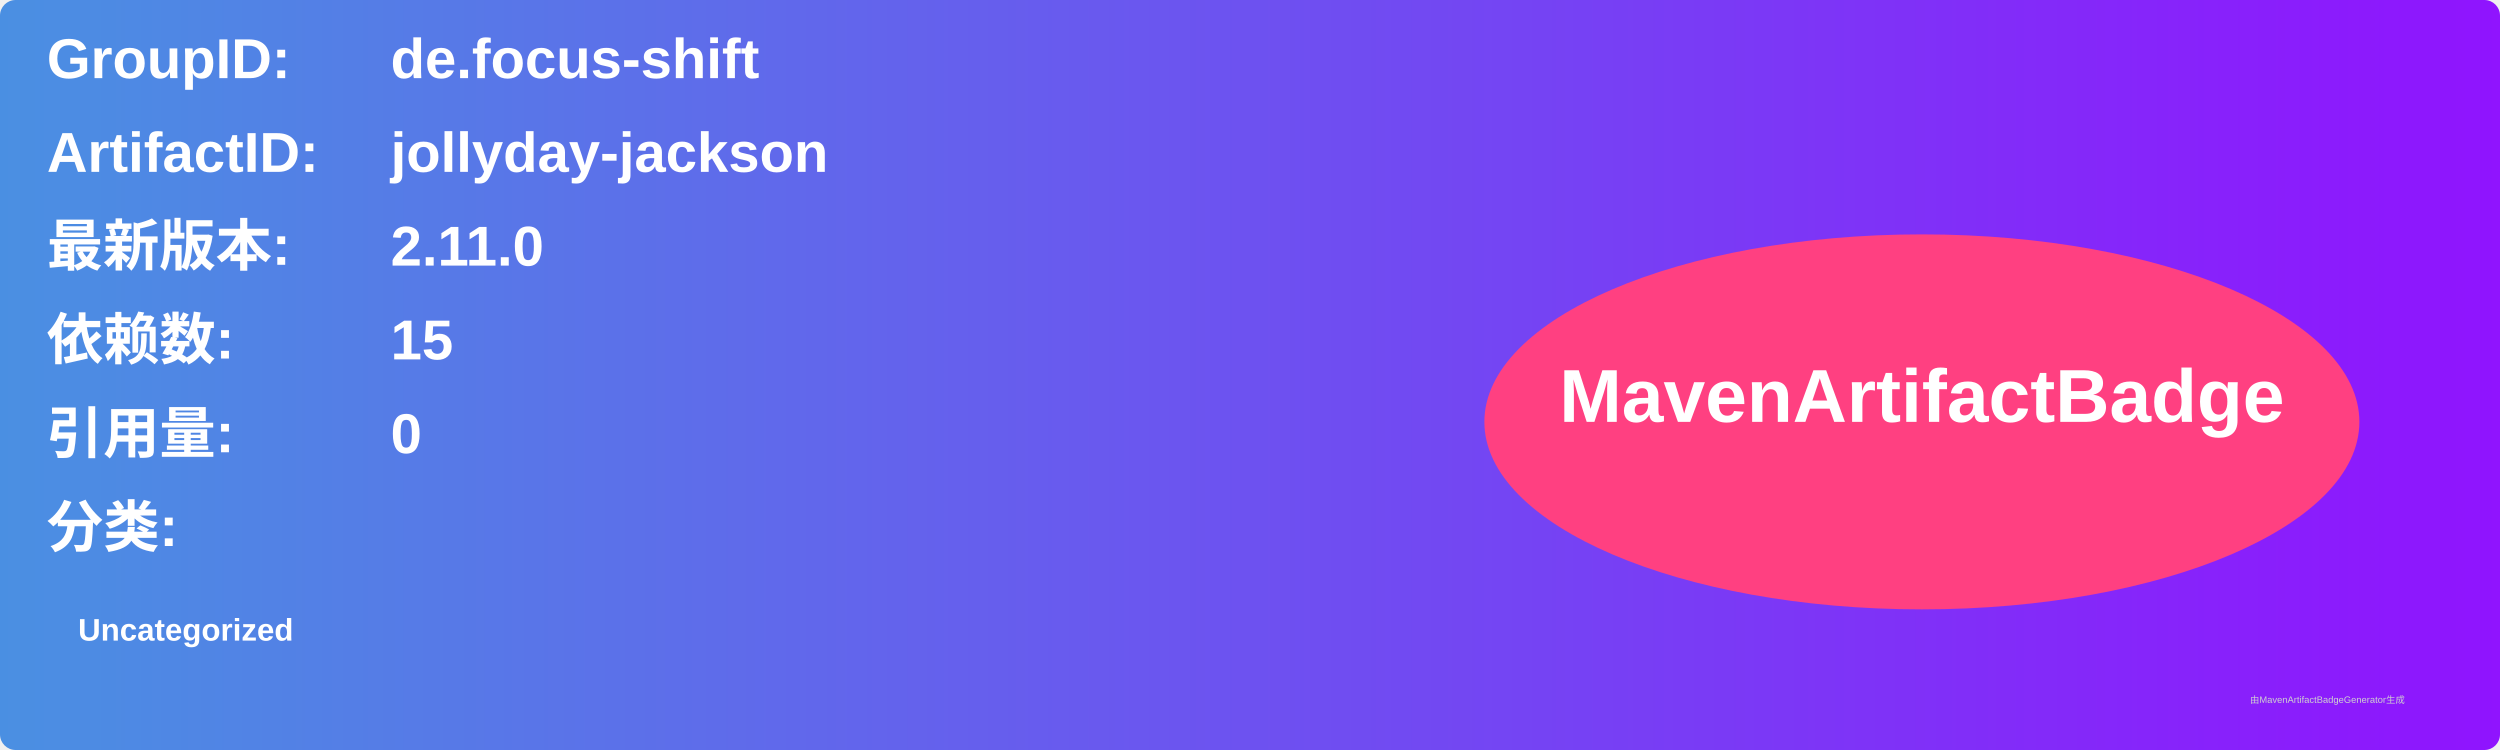
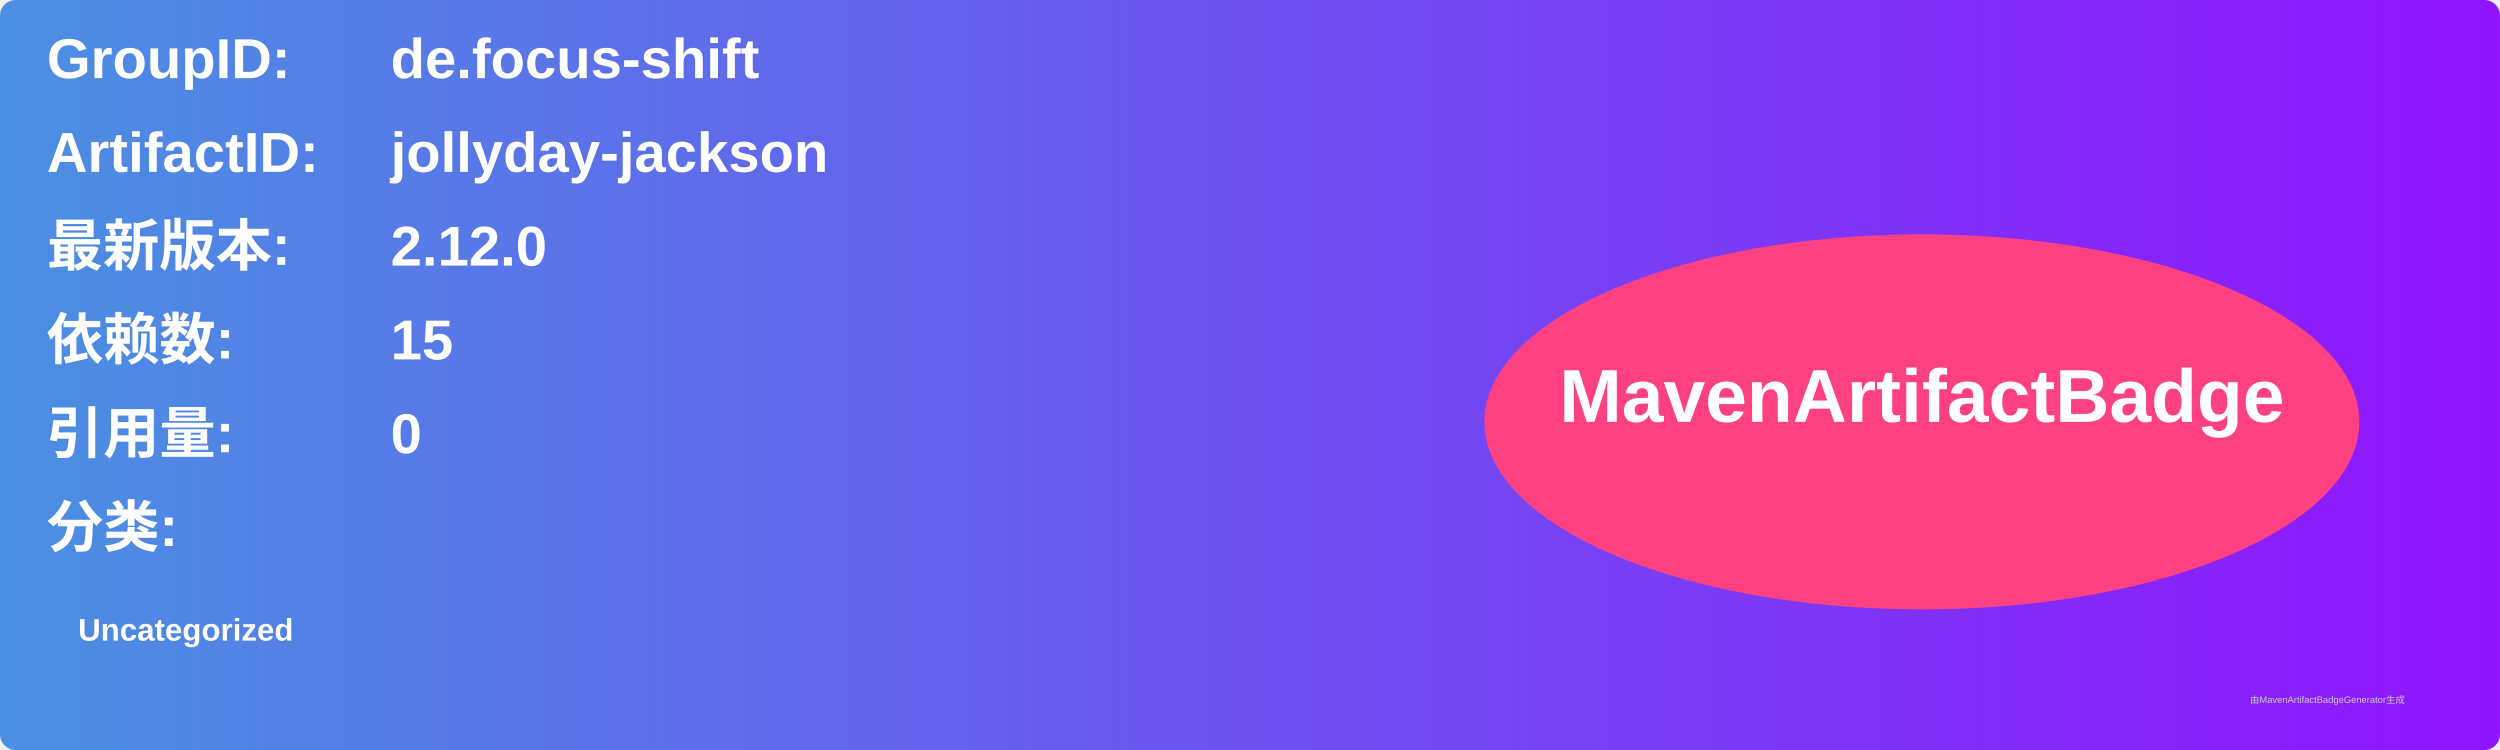
<svg xmlns="http://www.w3.org/2000/svg" width="800" height="240" viewBox="0 0 800 240">
  <linearGradient id="grad" x1="0%" y1="0%" x2="100%" y2="0%">
    <stop offset="0%" stop-color="#4a90e2" />
    <stop offset="100%" stop-color="#9013fe" />
  </linearGradient>
  <rect width="100%" height="100%" rx="5" ry="5" fill="url(#grad)" />
  <g transform="translate(15, 15)">
    <text x="0" y="10" font-family="Arial" font-size="18" fill="white" font-weight="bold" width="260">GroupID:</text>
    <text x="110" y="10" font-family="Arial" font-size="18" fill="white" font-weight="bold" width="460">de.focus-shift</text>
    <text x="0" y="40" font-family="Arial" font-size="18" fill="white" font-weight="bold" width="260">ArtifactID:</text>
    <text x="110" y="40" font-family="Arial" font-size="18" fill="white" font-weight="bold" width="460">jollyday-jackson</text>
    <text x="0" y="70" font-family="Arial" font-size="18" fill="white" font-weight="bold">最新版本:</text>
    <text x="110" y="70" font-family="Arial" font-size="18" fill="white" font-weight="bold">
-       <tspan font-weight="bold">2.11.0</tspan>
+       <tspan font-weight="bold">2.12.0</tspan>
    </text>
    <text x="0" y="100" font-family="Arial" font-size="18" fill="white" font-weight="bold">依赖数: </text>
    <text x="110" y="100" font-family="Arial" font-size="18" fill="white">
      <tspan font-weight="bold">15</tspan>
    </text>
    <text x="0" y="130" font-family="Arial" font-size="18" fill="white" font-weight="bold">引用量: </text>
    <text x="110" y="130" font-family="Arial" font-size="18" fill="white">
      <tspan font-weight="bold">0</tspan>
    </text>
    <text x="0" y="160" font-family="Arial" font-size="18" fill="white" font-weight="bold">分类:</text>
    <text x="10" y="190" font-family="Arial" font-size="10" fill="white">
      <tspan font-weight="bold">Uncategorized</tspan>
    </text>
    <ellipse cx="600" cy="120" rx="140" ry="60" fill="#ff4081" />
    <text x="600" y="120" text-anchor="middle" font-family="Arial" font-size="24" fill="white" font-weight="bold">MavenArtifactBadge</text>
  </g>
  <text x="720" y="225" font-family="Arial" font-size="3" fill="#d0d0d0">由MavenArtifactBadgeGenerator生成</text>
</svg>
